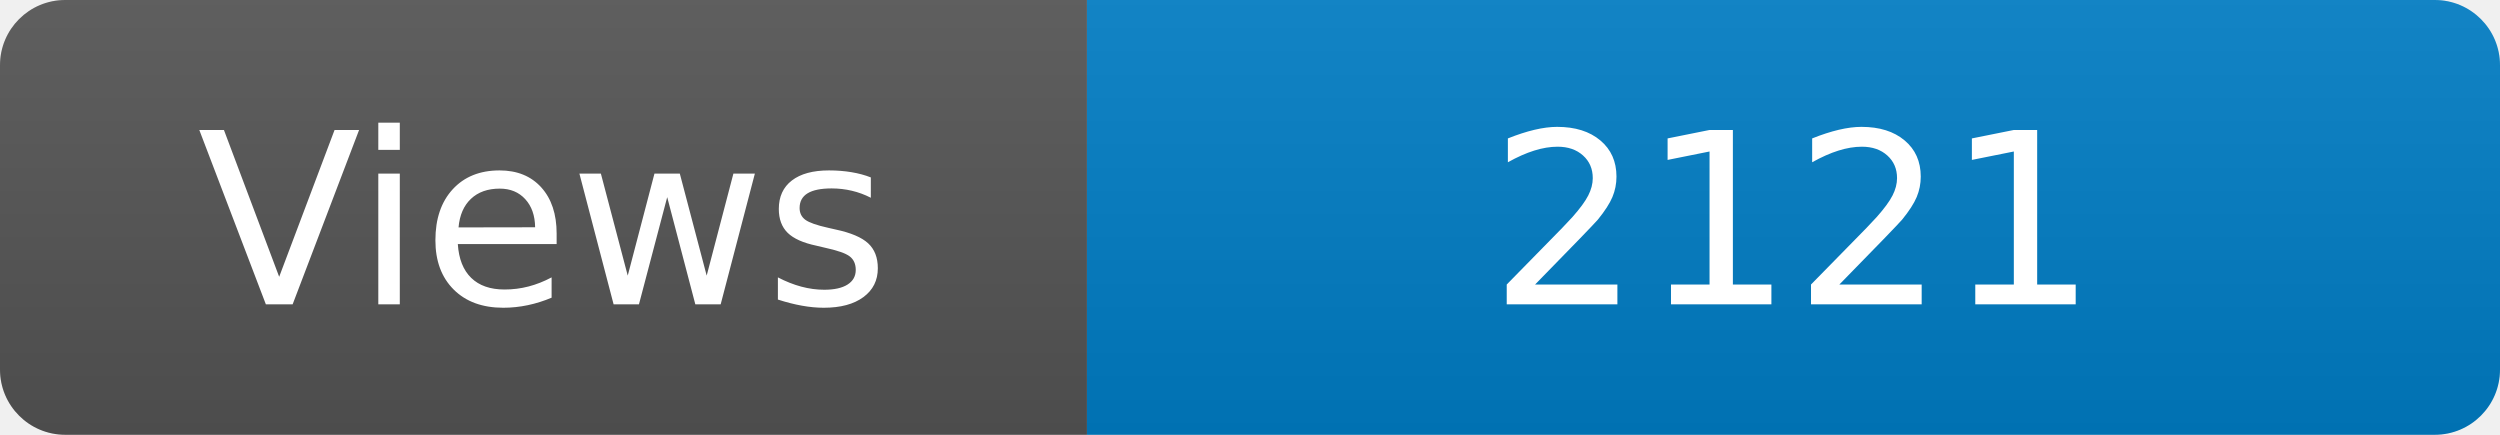
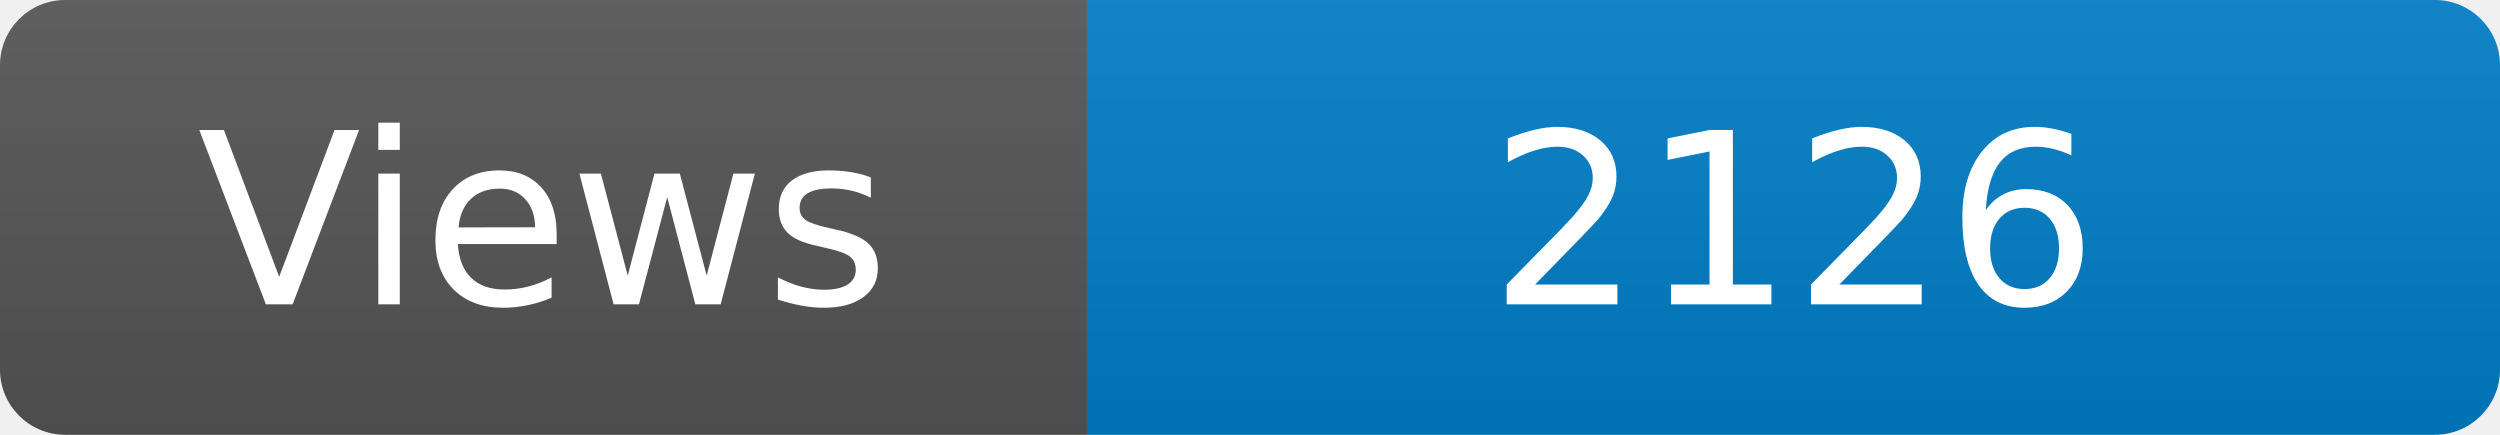
<svg xmlns="http://www.w3.org/2000/svg" width="115" height="20" role="img" aria-label="Maintained?: yes">
  <linearGradient id="s" x2="0" y2="100%">
    <stop offset="0" stop-color="#bbb" stop-opacity=".1" />
    <stop offset="1" stop-opacity=".1" />
  </linearGradient>
  <clipPath id="r">
    <rect width="115" height="20" rx="3" fill="#fff" />
  </clipPath>
  <g clip-path="url(#r)">
    <rect width="50" height="20" fill="#555" />
    <rect x="50" width="160" height="20" fill="#007ec6" />
    <rect width="115" height="20" fill="url(#s)" />
  </g>
  <g fill="#fff" text-anchor="middle" font-family="Verdana,Geneva,DejaVu Sans,sans-serif" font-size="110">
    <text x="250" y="140" transform="scale(.1)" fill="#fff">Views</text>
-     <text x="825" y="140" transform="scale(.1)" fill="#fff">2121</text>
+     <text x="825" y="140" transform="scale(.1)" fill="#fff">2126</text>
  </g>
</svg>
